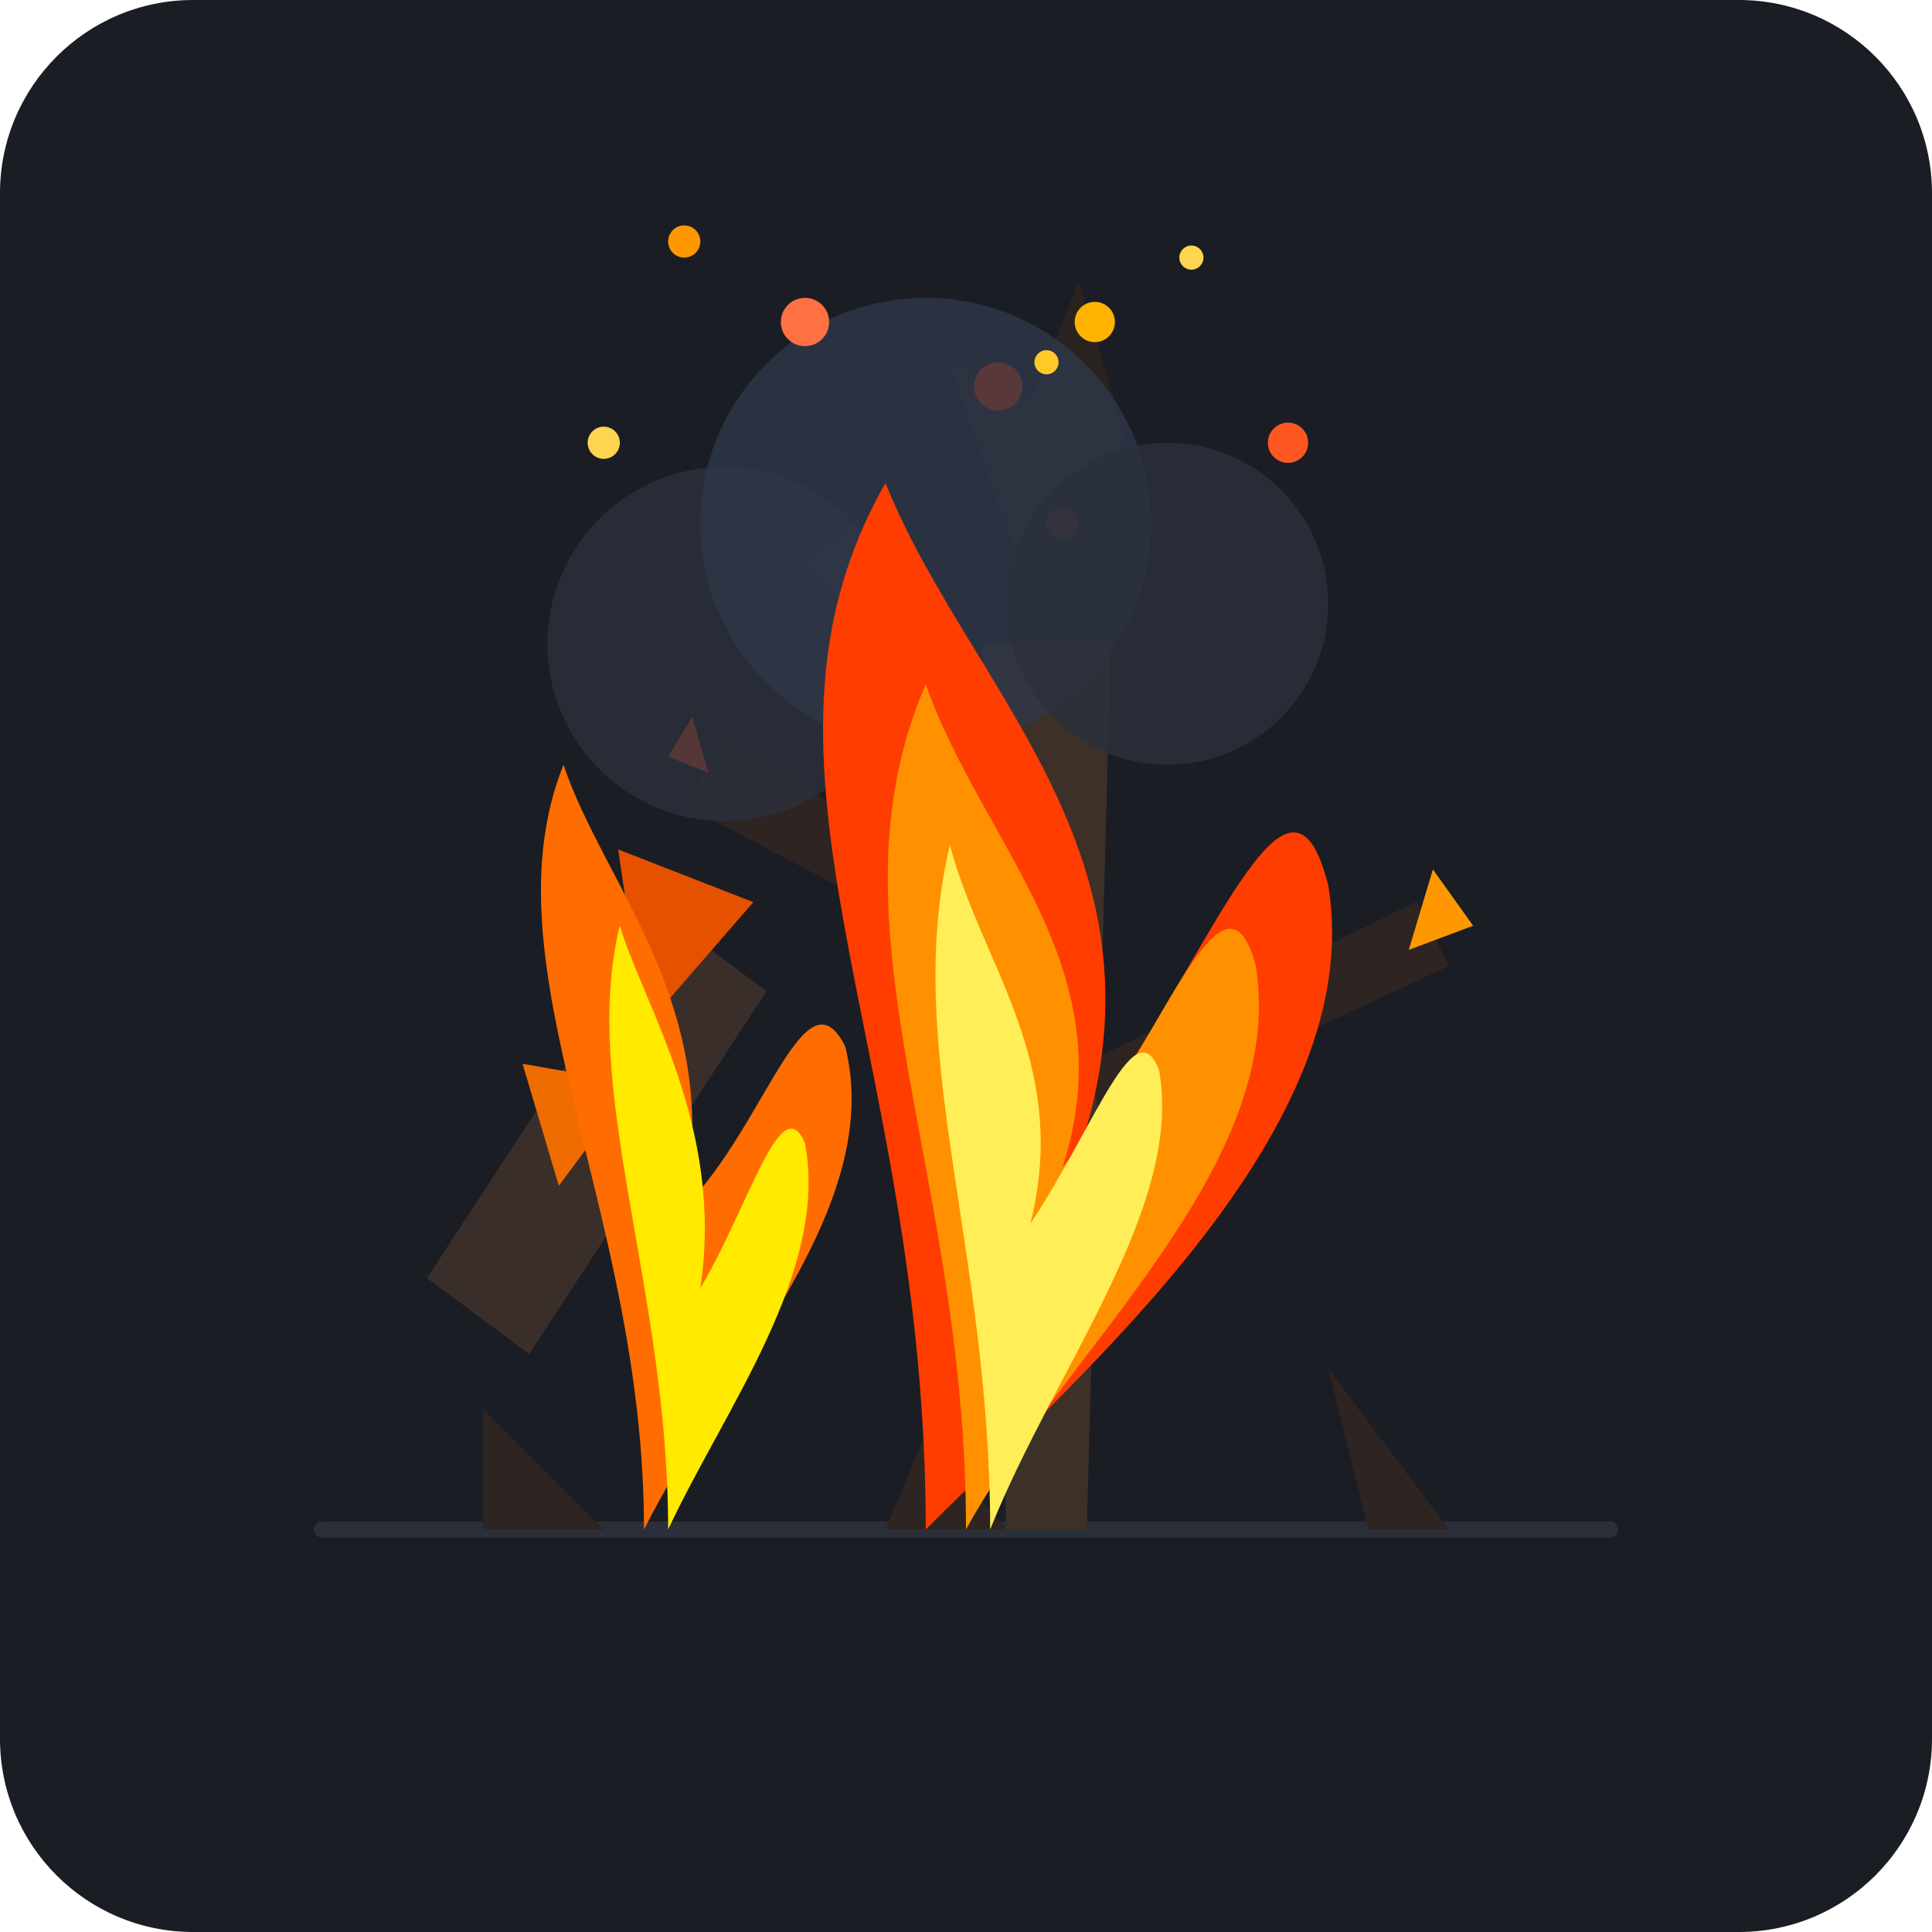
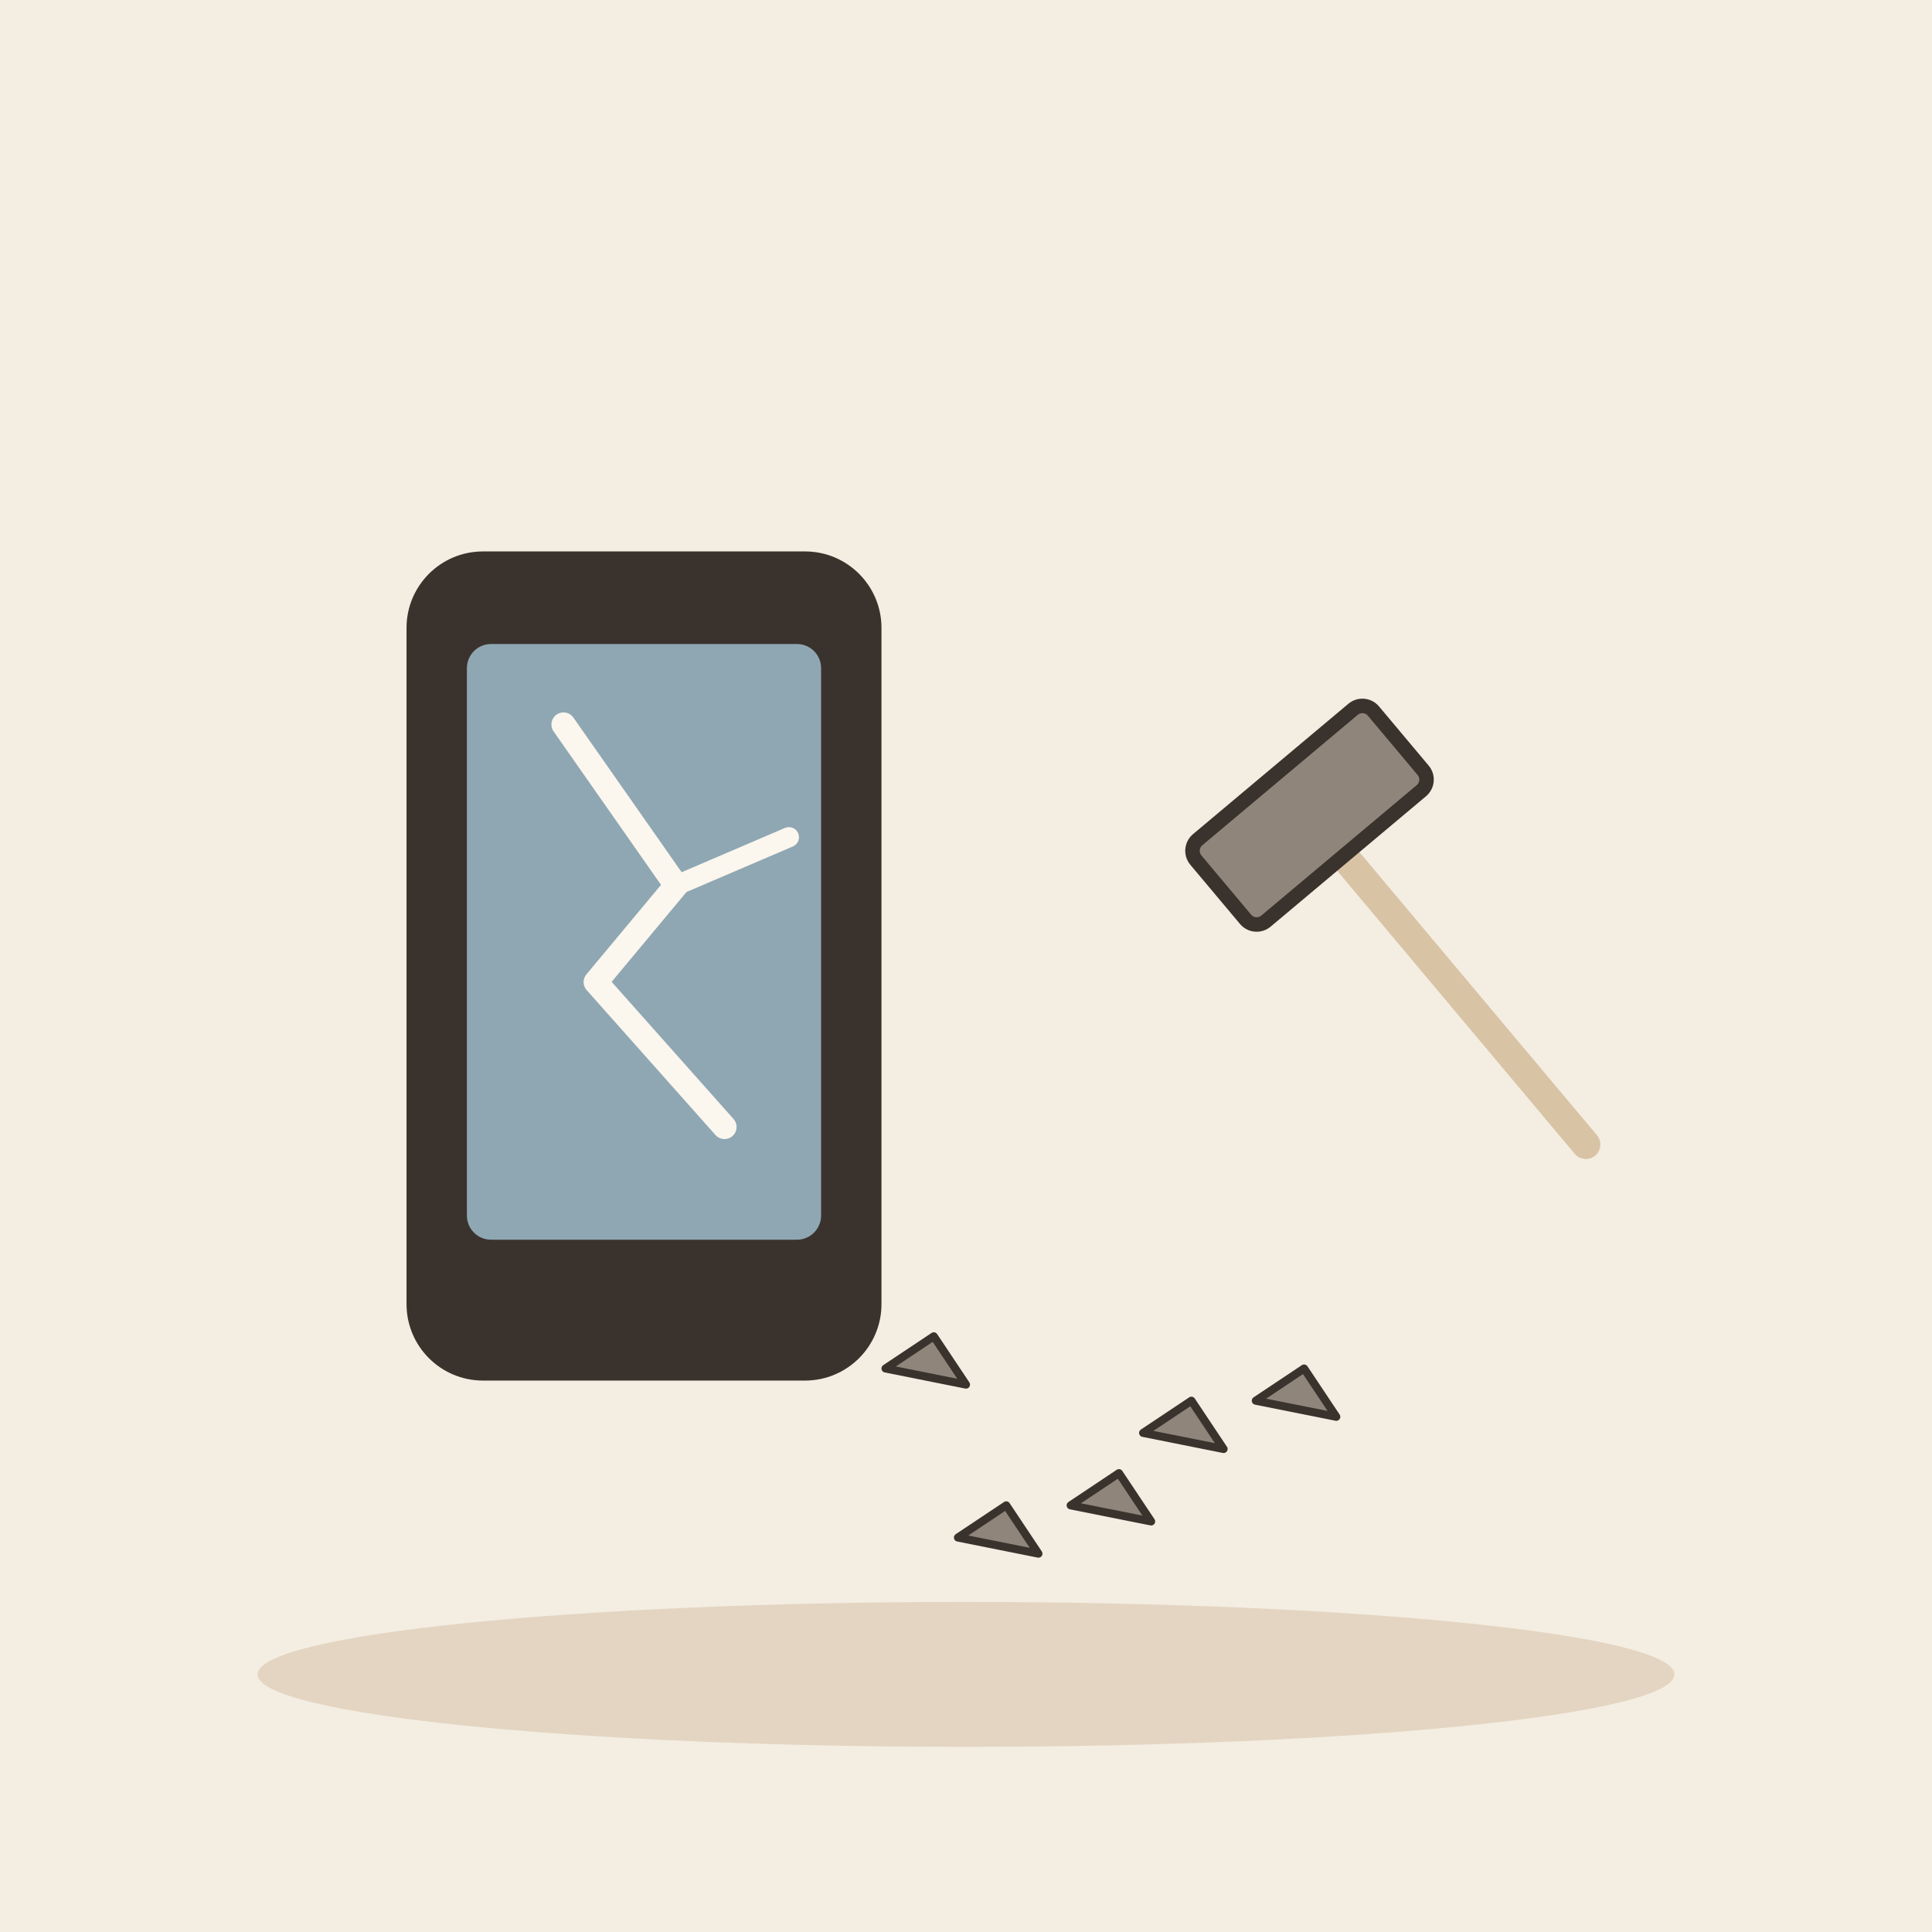
- <svg xmlns="http://www.w3.org/2000/svg" viewBox="0 0 240 240">
-   <rect width="240" height="240" rx="24" fill="#1A1D24" />
-   <path d="M 40 190 L 200 190" stroke="#2A2F3A" stroke-width="2" stroke-linecap="round" />
-   <path d="M 60 190 L 60 175 L 75 190 Z" fill="#2E2421" />
-   <path d="M 170 190 L 165 170 L 180 190 Z" fill="#2E2421" />
-   <path d="M 110 190 L 115 178 L 125 190 Z" fill="#2E2421" />
-   <g transform="translate(60, 160) rotate(-35)">
-     <path d="M 0 10 L 50 -10 L 45 -25 L -5 -5 Z" fill="#3A2E2B" />
-     <path d="M 35 -15 L 45 -35 L 55 -20 Z" fill="#E65100" />
-     <path d="M 15 -5 L 20 -20 L 30 -10 Z" fill="#EF6C00" />
+ <svg xmlns="http://www.w3.org/2000/svg" viewBox="0 0 240 240" data-style="editorial">
+   <rect width="240" height="240" fill="#F4EDE2" />
+   <ellipse cx="120" cy="208" rx="88" ry="9" fill="#E3D5C1" />
+   <g transform="translate(80 120)">
+     <rect x="-28" y="-50" width="56" height="100" rx="8" fill="#3A332D" stroke="#3A332D" stroke-width="3" stroke-linecap="round" stroke-linejoin="round" />
+     <rect x="-22" y="-40" width="44" height="74" rx="3" fill="#8FA7B3" />
+     <path d="M-10 -30L4 -10L-6 2L10 20" fill="none" stroke="#FBF6EE" stroke-width="3" stroke-linecap="round" stroke-linejoin="round" />
+     <path d="M4 -10L18 -16" fill="none" stroke="#FBF6EE" stroke-width="2.5" stroke-linecap="round" stroke-linejoin="round" />
  </g>
-   <g transform="translate(130, 190)">
-     <path d="M -5 0 L -8 -110 L 8 -110 L 5 0 Z" fill="#3D3028" />
-     <path d="M -7 -70 L -45 -90 L -40 -98 L -6 -78 Z" fill="#2E2421" />
-     <path d="M -42 -94 L -47 -96 L -44 -101 Z" fill="#FF5722" />
-     <path d="M 7 -50 L 50 -70 L 46 -78 L 5 -58 Z" fill="#2E2421" />
-     <path d="M 45 -72 L 53 -75 L 48 -82 Z" fill="#FF9800" />
-     <path d="M -8 -95 L -30 -120 L -24 -125 L -7 -102 Z" fill="#2E2421" />
-     <path d="M 0 -110 L -12 -145 L -2 -140 L 4 -155 L 10 -135 L 2 -130 Z" fill="#2A221E" />
-     <circle cx="-6" cy="-142" r="3" fill="#FF3D00" />
-     <circle cx="6" cy="-150" r="2.5" fill="#FFB300" />
-     <circle cx="2" cy="-125" r="2" fill="#FF5722" />
+   <g transform="translate(170 110) rotate(-40) scale(0.6 0.6)">
+     <path d="M0 -10L0 70" stroke="#D8C3A5" stroke-width="6" stroke-linecap="round" fill="none" />
+     <rect x="-24" y="-30" width="48" height="22" rx="3" fill="#8F857A" stroke="#3A332D" stroke-width="3" stroke-linecap="round" stroke-linejoin="round" />
  </g>
-   <circle cx="90" cy="80" r="22" fill="#2A303C" opacity="0.8" />
-   <circle cx="115" cy="65" r="28" fill="#2E3748" opacity="0.8" />
-   <circle cx="145" cy="75" r="20" fill="#2A303C" opacity="0.8" />
-   <path d="M 80 190 C 80 150 60 120 70 95 C 75 110 90 125 85 150 C 95 140 100 120 105 130 C 110 150 90 170 80 190 Z" fill="#FF6D00" />
-   <path d="M 83 190 C 83 160 72 135 77 115 C 80 125 90 140 87 160 C 93 150 97 135 100 142 C 103 158 90 175 83 190 Z" fill="#FFEA00" />
-   <path d="M 115 190 C 115 130 90 95 110 60 C 120 85 145 105 135 140 C 150 120 160 90 165 110 C 170 140 135 170 115 190 Z" fill="#FF3D00" />
-   <path d="M 120 190 C 120 145 102 115 115 85 C 122 105 140 120 132 145 C 144 130 152 105 156 120 C 160 145 132 168 120 190 Z" fill="#FF9100" />
-   <path d="M 123 190 C 123 155 112 130 118 105 C 122 120 133 132 128 152 C 136 140 141 125 144 133 C 147 150 131 170 123 190 Z" fill="#FFEE58" />
-   <circle cx="75" cy="55" r="2" fill="#FFD54F" />
-   <circle cx="100" cy="40" r="3" fill="#FF7043" />
-   <circle cx="130" cy="45" r="1.5" fill="#FFCA28" />
-   <circle cx="160" cy="55" r="2.5" fill="#FF5722" />
-   <circle cx="148" cy="32" r="1.5" fill="#FFD54F" />
-   <circle cx="85" cy="30" r="2" fill="#FF9800" />
+   <path d="M110 170l6 -4l4 6Z" fill="#8F857A" stroke="#3A332D" stroke-width="1" stroke-linecap="round" stroke-linejoin="round" />
+   <path d="M133 187l6 -4l4 6Z" fill="#8F857A" stroke="#3A332D" stroke-width="1" stroke-linecap="round" stroke-linejoin="round" />
+   <path d="M156 174l6 -4l4 6Z" fill="#8F857A" stroke="#3A332D" stroke-width="1" stroke-linecap="round" stroke-linejoin="round" />
+   <path d="M119 191l6 -4l4 6Z" fill="#8F857A" stroke="#3A332D" stroke-width="1" stroke-linecap="round" stroke-linejoin="round" />
+   <path d="M142 178l6 -4l4 6Z" fill="#8F857A" stroke="#3A332D" stroke-width="1" stroke-linecap="round" stroke-linejoin="round" />
</svg>
